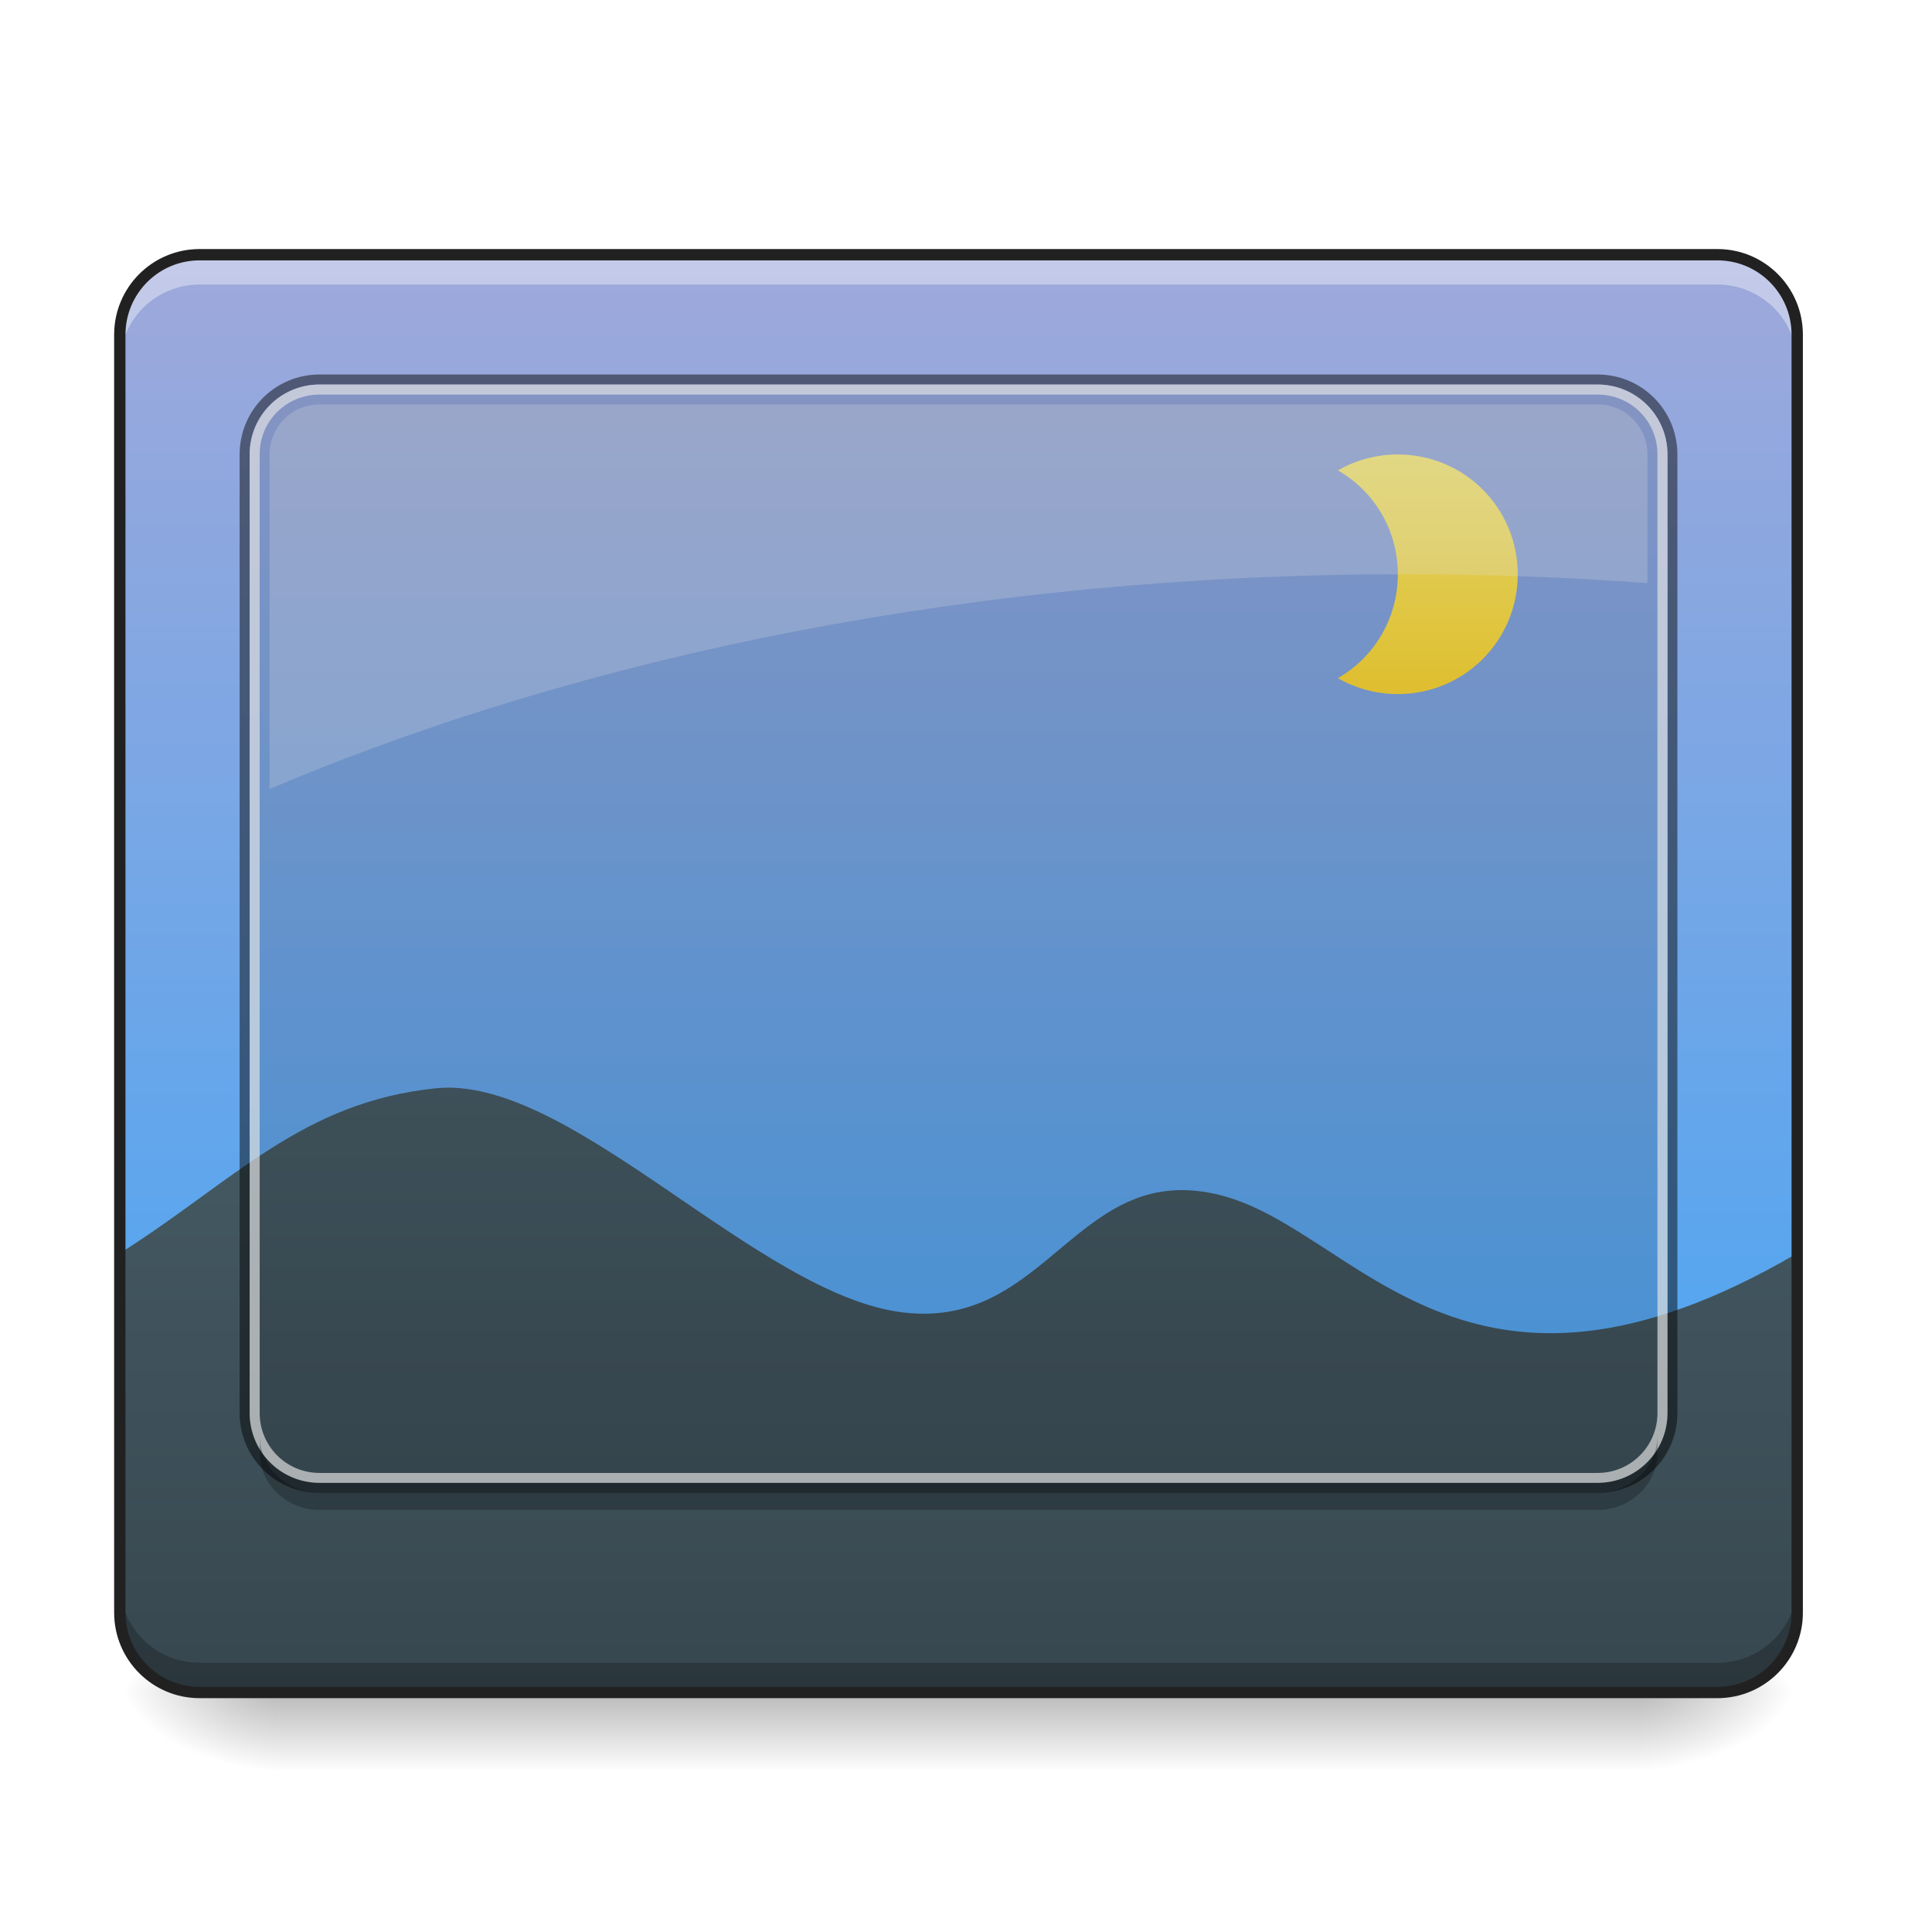
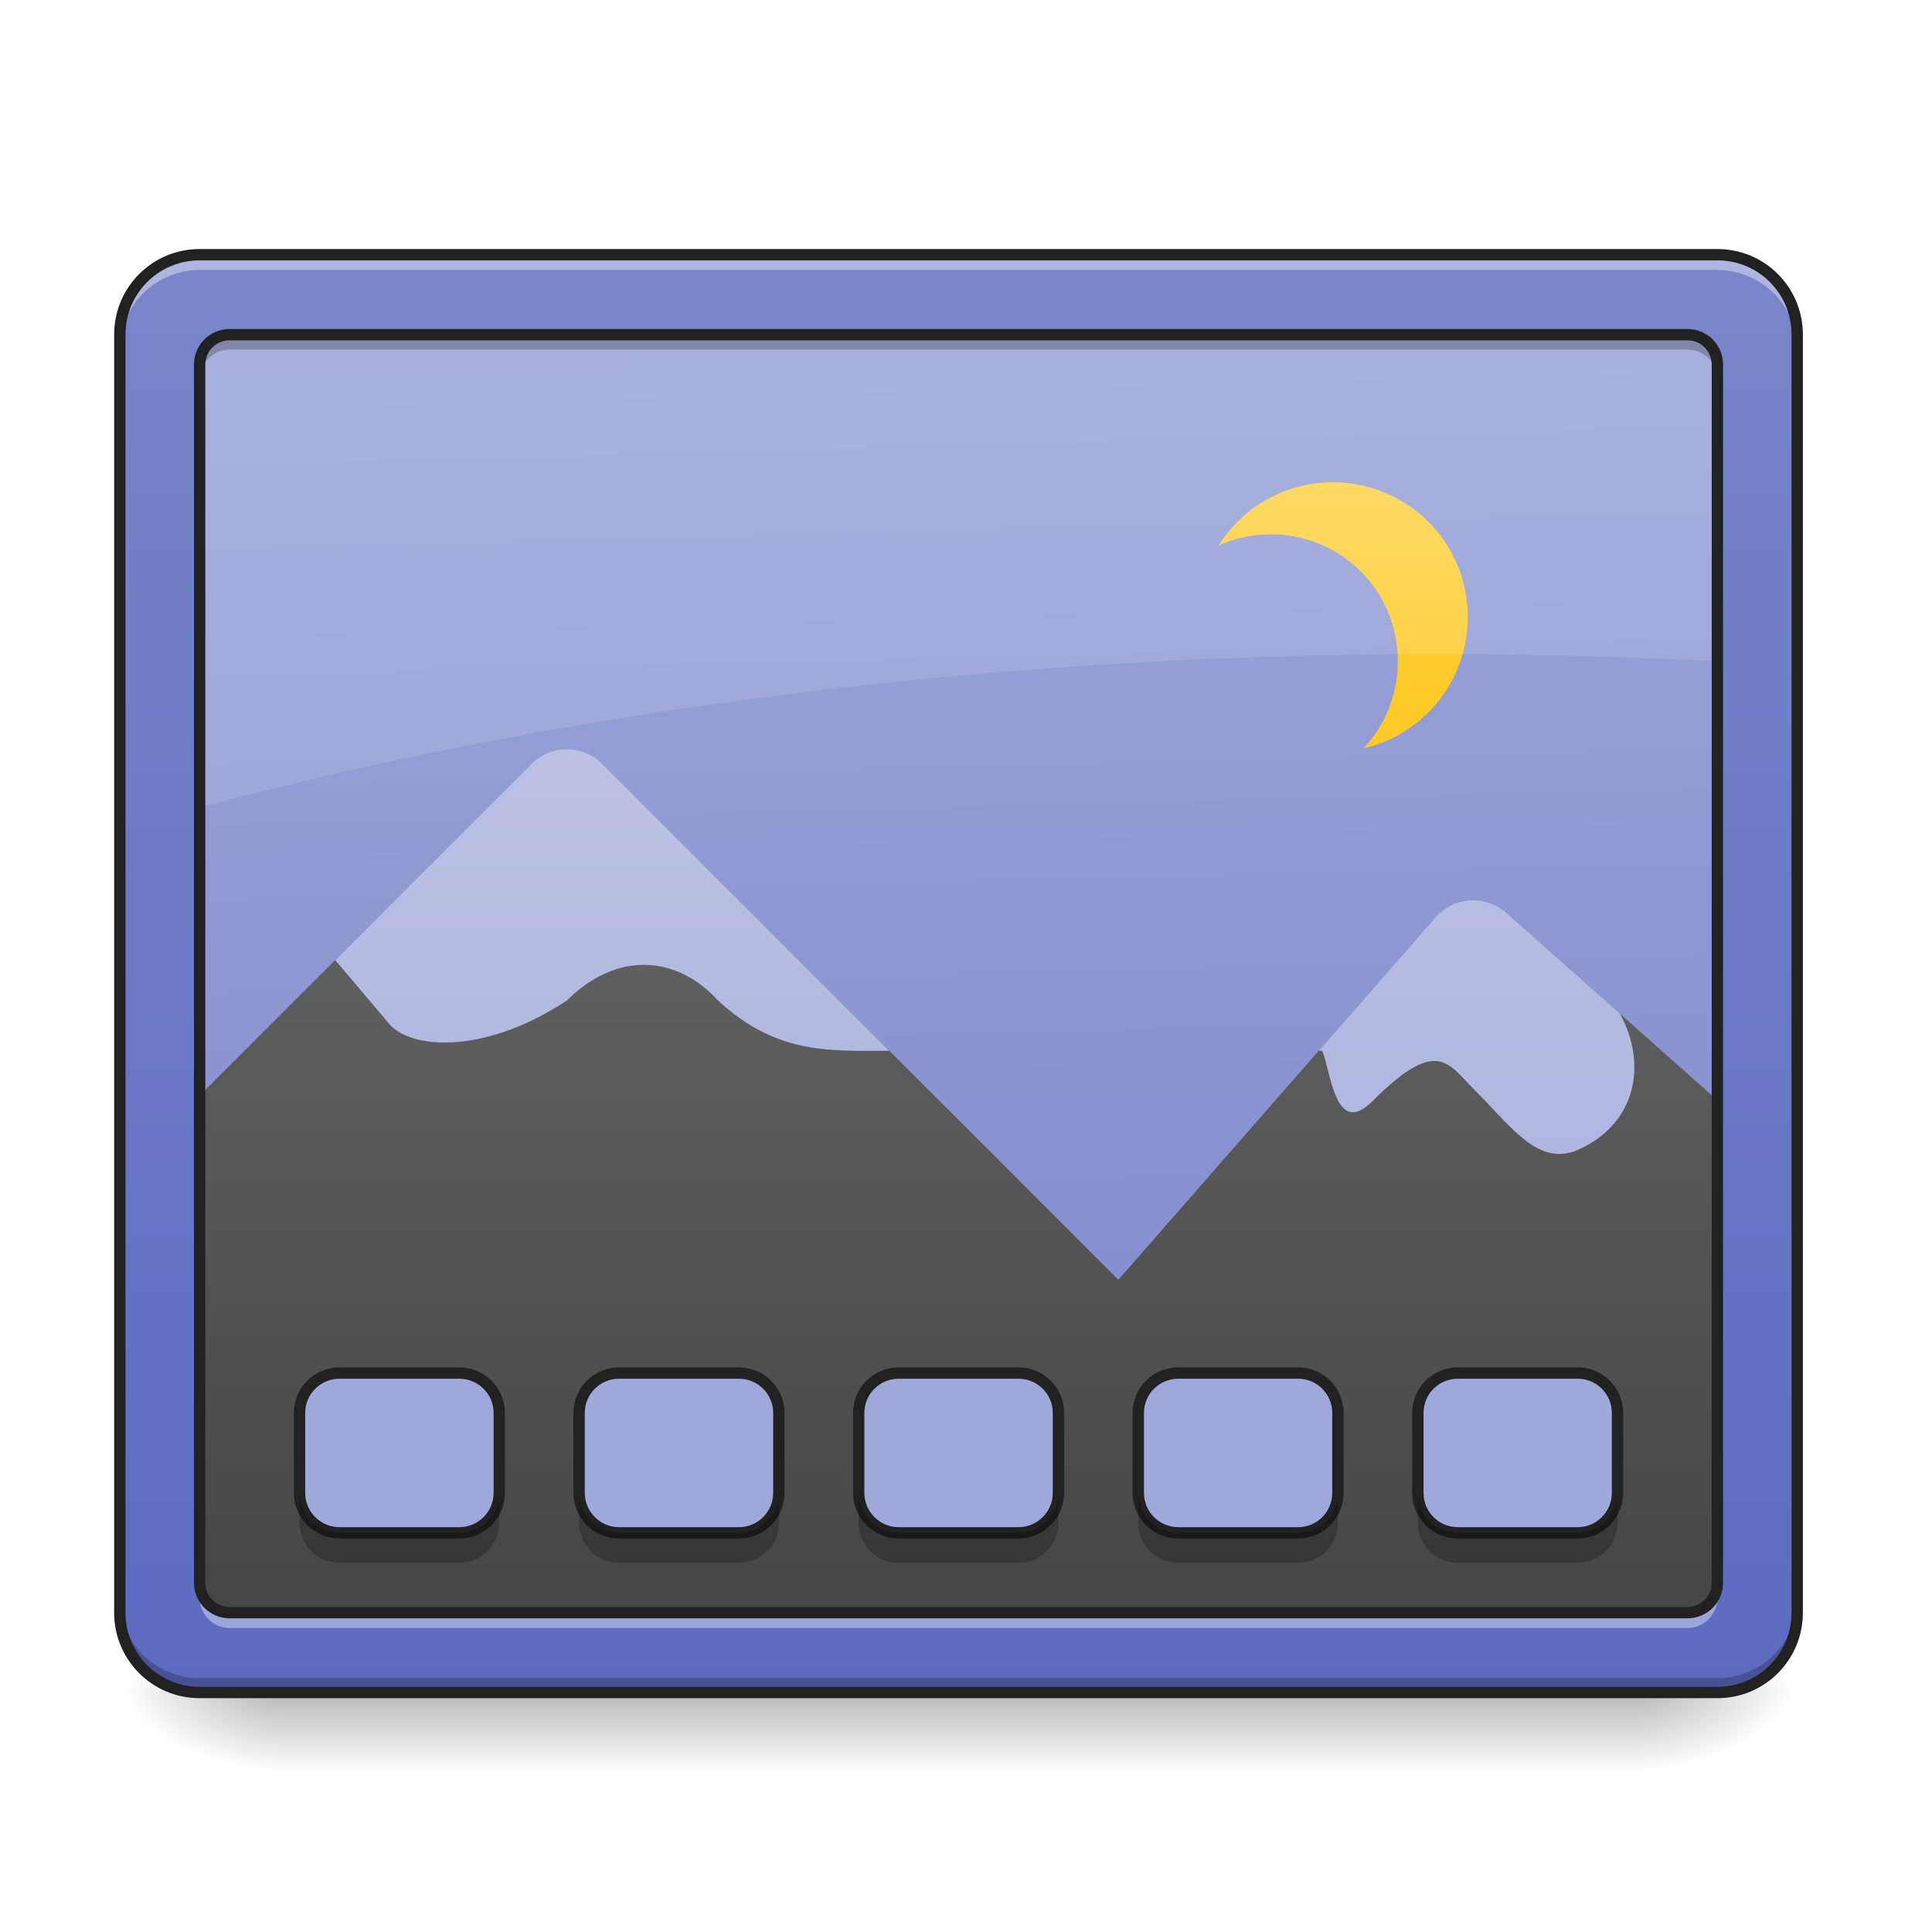
<svg xmlns="http://www.w3.org/2000/svg" width="64px" height="64px" viewBox="0 0 64 64" version="1.1">
  <defs>
    <linearGradient id="linear0" gradientUnits="userSpaceOnUse" x1="254" y1="233.5" x2="254" y2="254.667" gradientTransform="matrix(0.125012,0,0,0.125012,-0.00000763012,26.87757)">
      <stop offset="0" style="stop-color:rgb(0%,0%,0%);stop-opacity:0.275;" />
      <stop offset="1" style="stop-color:rgb(0%,0%,0%);stop-opacity:0;" />
    </linearGradient>
    <radialGradient id="radial0" gradientUnits="userSpaceOnUse" cx="450.909" cy="189.579" fx="450.909" fy="189.579" r="21.167" gradientTransform="matrix(0.000000348341,-0.156265,-0.281277,-0.000000203077,106.9074,127.1907)">
      <stop offset="0" style="stop-color:rgb(0%,0%,0%);stop-opacity:0.314;" />
      <stop offset="0.222" style="stop-color:rgb(0%,0%,0%);stop-opacity:0.275;" />
      <stop offset="1" style="stop-color:rgb(0%,0%,0%);stop-opacity:0;" />
    </radialGradient>
    <radialGradient id="radial1" gradientUnits="userSpaceOnUse" cx="450.909" cy="189.579" fx="450.909" fy="189.579" r="21.167" gradientTransform="matrix(-0.000000348341,0.156265,0.281277,0.000000203077,-43.40132,-15.05496)">
      <stop offset="0" style="stop-color:rgb(0%,0%,0%);stop-opacity:0.314;" />
      <stop offset="0.222" style="stop-color:rgb(0%,0%,0%);stop-opacity:0.275;" />
      <stop offset="1" style="stop-color:rgb(0%,0%,0%);stop-opacity:0;" />
    </radialGradient>
    <radialGradient id="radial2" gradientUnits="userSpaceOnUse" cx="450.909" cy="189.579" fx="450.909" fy="189.579" r="21.167" gradientTransform="matrix(-0.000000348341,-0.156265,0.281277,-0.000000203077,-43.40132,127.1907)">
      <stop offset="0" style="stop-color:rgb(0%,0%,0%);stop-opacity:0.314;" />
      <stop offset="0.222" style="stop-color:rgb(0%,0%,0%);stop-opacity:0.275;" />
      <stop offset="1" style="stop-color:rgb(0%,0%,0%);stop-opacity:0;" />
    </radialGradient>
    <radialGradient id="radial3" gradientUnits="userSpaceOnUse" cx="450.909" cy="189.579" fx="450.909" fy="189.579" r="21.167" gradientTransform="matrix(0.000000348341,0.156265,-0.281277,0.000000203077,106.9074,-15.05496)">
      <stop offset="0" style="stop-color:rgb(0%,0%,0%);stop-opacity:0.314;" />
      <stop offset="0.222" style="stop-color:rgb(0%,0%,0%);stop-opacity:0.275;" />
      <stop offset="1" style="stop-color:rgb(0%,0%,0%);stop-opacity:0;" />
    </radialGradient>
-     <linearGradient id="linear1" gradientUnits="userSpaceOnUse" x1="305.955" y1="-31.877" x2="305.955" y2="-135.329" gradientTransform="matrix(0.150699,0,0,0.434824,-11.70803,67.2827)">
-       <stop offset="0" style="stop-color:rgb(25.882%,64.706%,96.078%);stop-opacity:1;" />
+     <linearGradient id="linear1" gradientUnits="userSpaceOnUse" x1="306.917" y1="-25.792" x2="305.955" y2="-135.329" gradientTransform="matrix(0.150699,0,0,0.434824,-11.70803,67.2827)">
+       <stop offset="0" style="stop-color:rgb(47.451%,52.549%,79.608%);stop-opacity:1;" />
      <stop offset="1" style="stop-color:rgb(62.353%,65.882%,85.49%);stop-opacity:1;" />
    </linearGradient>
-     <linearGradient id="linear2" gradientUnits="userSpaceOnUse" x1="960" y1="1615.118" x2="960" y2="1015.118" gradientTransform="matrix(0.0330761,0,0,0.0330761,0,2.646117)">
-       <stop offset="0" style="stop-color:rgb(21.569%,27.843%,30.98%);stop-opacity:1;" />
-       <stop offset="1" style="stop-color:rgb(27.059%,35.294%,39.216%);stop-opacity:1;" />
+     <linearGradient id="linear2" gradientUnits="userSpaceOnUse" x1="960" y1="1295.118" x2="960" y2="255.118" gradientTransform="matrix(0.041695,0,0,0.041695,-7.904723,2.488869)">
+       <stop offset="0" style="stop-color:rgb(25.882%,25.882%,25.882%);stop-opacity:1;" />
+       <stop offset="1" style="stop-color:rgb(45.882%,45.882%,45.882%);stop-opacity:1;" />
    </linearGradient>
-     <linearGradient id="linear3" gradientUnits="userSpaceOnUse" x1="1400" y1="695.118" x2="1400" y2="455.118" gradientTransform="matrix(0.0330761,0,0,0.0330761,0,0)">
-       <stop offset="0" style="stop-color:rgb(99.216%,84.706%,20.784%);stop-opacity:1;" />
-       <stop offset="1" style="stop-color:rgb(100%,94.51%,46.275%);stop-opacity:1;" />
+     <linearGradient id="linear3" gradientUnits="userSpaceOnUse" x1="301.625" y1="-84" x2="301.625" y2="-136.917" gradientTransform="matrix(0.132585,0,0,0.132585,3.208362,34.1289)">
+       <stop offset="0" style="stop-color:rgb(100%,79.216%,15.686%);stop-opacity:1;" />
+       <stop offset="1" style="stop-color:rgb(100%,83.529%,30.98%);stop-opacity:1;" />
+     </linearGradient>
+     <linearGradient id="linear4" gradientUnits="userSpaceOnUse" x1="960" y1="1295.118" x2="960" y2="255.118" gradientTransform="matrix(0.041695,0,0,0.041695,-7.904723,2.48887)">
+       <stop offset="0" style="stop-color:rgb(62.353%,65.882%,85.49%);stop-opacity:1;" />
+       <stop offset="1" style="stop-color:rgb(77.255%,79.216%,91.373%);stop-opacity:1;" />
+     </linearGradient>
+     <linearGradient id="linear5" gradientUnits="userSpaceOnUse" x1="960" y1="1695.118" x2="960" y2="255.118" gradientTransform="matrix(0.0330761,0,0,0.0330761,0,0)">
+       <stop offset="0" style="stop-color:rgb(36.078%,41.961%,75.294%);stop-opacity:1;" />
+       <stop offset="1" style="stop-color:rgb(47.451%,52.549%,79.608%);stop-opacity:1;" />
    </linearGradient>
  </defs>
  <g id="surface1">
-     <path style=" stroke:none;fill-rule:nonzero;fill:url(#linear0);" d="M 9.262 56.066 L 54.246 56.066 L 54.246 58.641 L 9.262 58.641 Z M 9.262 56.066 " />
+     <path style=" stroke:none;fill-rule:nonzero;fill:url(#linear0);" d="M 9.262 56.066 L 54.246 56.066 L 54.246 58.715 L 9.262 58.715 Z M 9.262 56.066 " />
    <path style=" stroke:none;fill-rule:nonzero;fill:url(#radial0);" d="M 54.246 56.066 L 59.535 56.066 L 59.535 53.422 L 54.246 53.422 Z M 54.246 56.066 " />
    <path style=" stroke:none;fill-rule:nonzero;fill:url(#radial1);" d="M 9.262 56.066 L 3.969 56.066 L 3.969 58.715 L 9.262 58.715 Z M 9.262 56.066 " />
    <path style=" stroke:none;fill-rule:nonzero;fill:url(#radial2);" d="M 9.262 56.066 L 3.969 56.066 L 3.969 53.422 L 9.262 53.422 Z M 9.262 56.066 " />
    <path style=" stroke:none;fill-rule:nonzero;fill:url(#radial3);" d="M 54.246 56.066 L 59.535 56.066 L 59.535 58.715 L 54.246 58.715 Z M 54.246 56.066 " />
    <path style=" stroke:none;fill-rule:nonzero;fill:url(#linear1);" d="M 6.613 8.438 L 56.891 8.438 C 58.352 8.438 59.535 9.621 59.535 11.086 L 59.535 53.422 C 59.535 54.883 58.352 56.066 56.891 56.066 L 6.613 56.066 C 5.152 56.066 3.969 54.883 3.969 53.422 L 3.969 11.086 C 3.969 9.621 5.152 8.438 6.613 8.438 Z M 6.613 8.438 " />
-     <path style=" stroke:none;fill-rule:nonzero;fill:url(#linear2);" d="M 3.969 41.516 L 3.969 53.422 C 3.969 54.887 5.148 56.066 6.613 56.066 L 56.891 56.066 C 58.355 56.066 59.535 54.887 59.535 53.422 L 59.535 41.516 C 48.535 47.953 44.965 40.781 40.48 39.605 C 35.68 38.348 34.762 44.059 29.918 43.477 C 25.074 42.895 18.902 35.594 14.438 36.051 C 9.977 36.512 7.73 39.145 3.969 41.516 Z M 3.969 41.516 " />
-     <path style=" stroke:none;fill-rule:nonzero;fill:url(#linear3);" d="M 46.305 15.055 C 45.582 15.055 44.906 15.246 44.32 15.582 C 45.512 16.266 46.305 17.547 46.305 19.023 C 46.305 20.496 45.512 21.781 44.32 22.465 C 44.906 22.801 45.582 22.992 46.305 22.992 C 48.504 22.992 50.277 21.223 50.277 19.023 C 50.277 16.824 48.504 15.055 46.305 15.055 Z M 46.305 15.055 " />
-     <path style=" stroke:none;fill-rule:nonzero;fill:rgb(100%,100%,100%);fill-opacity:0.392;" d="M 6.613 8.438 C 5.148 8.438 3.969 9.617 3.969 11.086 L 3.969 12.07 C 3.969 10.605 5.148 9.426 6.613 9.426 L 56.891 9.426 C 58.355 9.426 59.535 10.605 59.535 12.07 L 59.535 11.086 C 59.535 9.617 58.355 8.438 56.891 8.438 Z M 6.613 8.438 " />
-     <path style=" stroke:none;fill-rule:nonzero;fill:rgb(0%,0%,0%);fill-opacity:0.235;" d="M 6.613 56.07 C 5.148 56.07 3.969 54.891 3.969 53.422 L 3.969 52.438 C 3.969 53.902 5.148 55.082 6.613 55.082 L 56.891 55.082 C 58.355 55.082 59.535 53.902 59.535 52.438 L 59.535 53.422 C 59.535 54.891 58.355 56.07 56.891 56.07 Z M 6.613 56.07 " />
-     <path style="fill:none;stroke-width:3;stroke-linecap:round;stroke-linejoin:miter;stroke:rgb(12.941%,12.941%,12.941%);stroke-opacity:1;stroke-miterlimit:4;" d="M 52.901 -147.506 L 455.082 -147.506 C 466.768 -147.506 476.236 -138.039 476.236 -126.321 L 476.236 212.334 C 476.236 224.021 466.768 233.488 455.082 233.488 L 52.901 233.488 C 41.215 233.488 31.747 224.021 31.747 212.334 L 31.747 -126.321 C 31.747 -138.039 41.215 -147.506 52.901 -147.506 Z M 52.901 -147.506 " transform="matrix(0.125012,0,0,0.125012,0,26.87757)" />
-     <path style=" stroke:none;fill-rule:nonzero;fill:rgb(0%,0%,0%);fill-opacity:0.119;" d="M 10.586 13.07 L 52.922 13.07 C 54.02 13.07 54.906 13.922 54.906 14.977 L 54.906 46.883 C 54.906 47.938 54.02 48.793 52.922 48.793 L 10.586 48.793 C 9.488 48.793 8.602 47.938 8.602 46.883 L 8.602 14.977 C 8.602 13.922 9.488 13.07 10.586 13.07 Z M 10.586 13.07 " />
-     <path style=" stroke:none;fill-rule:nonzero;fill:rgb(0%,0%,0%);fill-opacity:0.471;" d="M 10.586 12.406 C 9.117 12.406 7.938 13.586 7.938 15.055 L 7.938 46.805 C 7.938 48.273 9.117 49.453 10.586 49.453 L 52.922 49.453 C 54.387 49.453 55.566 48.273 55.566 46.805 L 55.566 15.055 C 55.566 13.586 54.387 12.406 52.922 12.406 Z M 10.586 12.738 L 52.922 12.738 C 54.203 12.738 55.238 13.77 55.238 15.055 L 55.238 46.805 C 55.238 48.09 54.203 49.121 52.922 49.121 L 10.586 49.121 C 9.301 49.121 8.27 48.09 8.27 46.805 L 8.27 15.055 C 8.27 13.77 9.301 12.738 10.586 12.738 Z M 10.586 12.738 " />
-     <path style=" stroke:none;fill-rule:nonzero;fill:rgb(84.314%,84.314%,84.314%);fill-opacity:0.706;" d="M 10.586 12.738 C 9.301 12.738 8.27 13.77 8.27 15.055 L 8.27 46.805 C 8.27 48.09 9.301 49.121 10.586 49.121 L 52.922 49.121 C 54.203 49.121 55.238 48.09 55.238 46.805 L 55.238 15.055 C 55.238 13.77 54.203 12.738 52.922 12.738 Z M 10.586 13.07 L 52.922 13.07 C 54.02 13.07 54.906 13.953 54.906 15.055 L 54.906 46.805 C 54.906 47.906 54.02 48.793 52.922 48.793 L 10.586 48.793 C 9.484 48.793 8.602 47.906 8.602 46.805 L 8.602 15.055 C 8.602 13.953 9.484 13.07 10.586 13.07 Z M 10.586 13.07 " />
-     <path style=" stroke:none;fill-rule:nonzero;fill:rgb(89.02%,89.02%,89.02%);fill-opacity:0.235;" d="M 10.586 13.398 C 9.668 13.398 8.93 14.137 8.93 15.055 L 8.93 26.137 C 19.508 21.656 32.473 19.023 46.516 19.023 C 49.246 19.023 51.938 19.121 54.574 19.316 L 54.574 15.055 C 54.574 14.137 53.84 13.398 52.922 13.398 Z M 10.586 13.398 " />
-     <path style=" stroke:none;fill-rule:nonzero;fill:rgb(0%,0%,0%);fill-opacity:0.235;" d="M 8.602 47.535 L 8.602 48.105 C 8.602 49.164 9.484 50.016 10.586 50.016 L 52.922 50.016 C 54.02 50.016 54.906 49.164 54.906 48.105 L 54.906 47.535 C 54.906 48.594 54.02 49.445 52.922 49.445 L 10.586 49.445 C 9.484 49.445 8.602 48.594 8.602 47.535 Z M 8.602 47.535 " />
+     <path style=" stroke:none;fill-rule:nonzero;fill:url(#linear2);" d="M 18.758 24.812 C 18.324 24.82 17.914 24.992 17.609 25.297 L 3.969 38.938 L 3.969 53.422 C 3.969 54.887 5.148 56.066 6.613 56.066 L 56.891 56.066 C 58.355 56.066 59.535 54.887 59.535 53.422 L 59.535 38.801 L 49.898 30.234 C 49.211 29.625 48.16 29.691 47.555 30.383 L 37.047 42.395 L 19.949 25.297 C 19.633 24.98 19.203 24.809 18.758 24.812 Z M 18.758 24.812 " />
+     <path style=" stroke:none;fill-rule:nonzero;fill:rgb(0%,0%,0%);fill-opacity:0.235;" d="M 6.613 56.094 C 5.148 56.094 3.969 54.914 3.969 53.449 L 3.969 52.762 C 3.969 54.227 5.148 55.406 6.613 55.406 L 56.891 55.406 C 58.355 55.406 59.535 54.227 59.535 52.762 L 59.535 53.449 C 59.535 54.914 58.355 56.094 56.891 56.094 Z M 6.613 56.094 " />
+     <path style=" stroke:none;fill-rule:nonzero;fill:rgb(100%,100%,100%);fill-opacity:0.392;" d="M 6.613 8.59 C 5.148 8.59 3.969 9.77 3.969 11.238 L 3.969 11.555 C 3.969 10.09 5.148 8.91 6.613 8.91 L 56.891 8.91 C 58.355 8.91 59.535 10.09 59.535 11.555 L 59.535 11.238 C 59.535 9.77 58.355 8.59 56.891 8.59 Z M 6.613 8.59 " />
+     <path style=" stroke:none;fill-rule:nonzero;fill:url(#linear3);" d="M 44.156 15.977 C 42.555 15.977 41.156 16.809 40.367 18.07 C 40.895 17.832 41.484 17.699 42.102 17.699 C 44.43 17.699 46.305 19.574 46.305 21.906 C 46.305 23.023 45.871 24.039 45.164 24.793 C 47.148 24.336 48.621 22.566 48.621 20.441 C 48.621 17.969 46.629 15.977 44.156 15.977 Z M 44.156 15.977 " />
+     <path style=" stroke:none;fill-rule:nonzero;fill:rgb(100%,100%,100%);fill-opacity:0.118;" d="M 6.613 8.438 C 5.148 8.438 3.969 9.617 3.969 11.086 L 3.969 27.473 C 16.797 23.781 31.703 21.668 47.629 21.668 C 51.672 21.668 55.645 21.805 59.535 22.066 L 59.535 11.086 C 59.535 9.617 58.355 8.438 56.891 8.438 Z M 6.613 8.438 " />
+     <path style=" stroke:none;fill-rule:nonzero;fill:url(#linear4);" d="M 18.758 24.812 C 18.324 24.82 17.914 24.992 17.609 25.297 L 11.105 31.805 L 12.941 33.973 C 13.777 34.809 16.199 34.852 18.781 33.141 C 20.434 31.496 22.418 31.645 23.785 33.141 C 25.723 34.938 27.48 34.809 29.461 34.809 L 19.949 25.297 C 19.633 24.98 19.203 24.809 18.758 24.812 Z M 48.777 29.816 C 48.324 29.824 47.875 30.016 47.555 30.383 L 43.684 34.809 L 43.797 34.809 C 44.086 35.441 44.215 37.727 45.465 36.477 C 47.602 34.34 47.965 35.223 48.801 36.059 C 50.051 37.309 50.887 38.559 52.137 38.145 C 54.223 37.309 54.586 35.25 53.66 33.574 L 49.898 30.234 C 49.578 29.949 49.176 29.812 48.777 29.816 Z M 48.777 29.816 " />
+     <path style=" stroke:none;fill-rule:nonzero;fill:url(#linear5);" d="M 6.613 8.438 C 5.148 8.438 3.969 9.617 3.969 11.086 L 3.969 53.422 C 3.969 54.887 5.148 56.066 6.613 56.066 L 56.891 56.066 C 58.355 56.066 59.535 54.887 59.535 53.422 L 59.535 11.086 C 59.535 9.617 58.355 8.438 56.891 8.438 Z M 7.609 11.086 L 55.898 11.086 C 56.449 11.086 56.891 11.527 56.891 12.078 L 56.891 52.43 C 56.891 52.98 56.449 53.422 55.898 53.422 L 7.609 53.422 C 7.059 53.422 6.613 52.98 6.613 52.43 L 6.613 12.078 C 6.613 11.527 7.059 11.086 7.609 11.086 Z M 7.609 11.086 " />
+     <path style=" stroke:none;fill-rule:nonzero;fill:rgb(100%,100%,100%);fill-opacity:0.392;" d="M 6.613 8.438 C 5.148 8.438 3.969 9.617 3.969 11.086 L 3.969 11.59 C 3.969 10.125 5.148 8.945 6.613 8.945 L 56.891 8.945 C 58.355 8.945 59.535 10.125 59.535 11.59 L 59.535 11.086 C 59.535 9.617 58.355 8.438 56.891 8.438 Z M 6.613 52.43 L 6.613 52.938 C 6.613 53.484 7.059 53.93 7.609 53.93 L 55.898 53.93 C 56.449 53.93 56.891 53.484 56.891 52.938 L 56.891 52.43 C 56.891 52.98 56.449 53.422 55.898 53.422 L 7.609 53.422 C 7.059 53.422 6.613 52.98 6.613 52.43 Z M 6.613 52.43 " />
+     <path style=" stroke:none;fill-rule:nonzero;fill:rgb(0%,0%,0%);fill-opacity:0.235;" d="M 7.609 11.102 C 7.059 11.102 6.613 11.543 6.613 12.094 L 6.613 12.574 C 6.613 12.023 7.059 11.582 7.609 11.582 L 55.898 11.582 C 56.449 11.582 56.891 12.023 56.891 12.574 L 56.891 12.094 C 56.891 11.543 56.449 11.102 55.898 11.102 Z M 3.969 52.945 L 3.969 53.422 C 3.969 54.887 5.148 56.066 6.613 56.066 L 56.891 56.066 C 58.355 56.066 59.535 54.887 59.535 53.422 L 59.535 52.945 C 59.535 54.41 58.355 55.59 56.891 55.59 L 6.613 55.59 C 5.148 55.59 3.969 54.41 3.969 52.945 Z M 3.969 52.945 " />
+     <path style="fill:none;stroke-width:11.339;stroke-linecap:round;stroke-linejoin:miter;stroke:rgb(12.941%,12.941%,12.941%);stroke-opacity:1;stroke-miterlimit:4;" d="M 199.942 255.094 C 155.654 255.094 119.989 290.76 119.989 335.165 L 119.989 1615.121 C 119.989 1659.409 155.654 1695.074 199.942 1695.074 L 1719.993 1695.074 C 1764.28 1695.074 1799.946 1659.409 1799.946 1615.121 L 1799.946 335.165 C 1799.946 290.76 1764.28 255.094 1719.993 255.094 Z M 230.057 335.165 L 1689.996 335.165 C 1706.648 335.165 1719.993 348.51 1719.993 365.162 L 1719.993 1585.124 C 1719.993 1601.776 1706.648 1615.121 1689.996 1615.121 L 230.057 1615.121 C 213.405 1615.121 199.942 1601.776 199.942 1585.124 L 199.942 365.162 C 199.942 348.51 213.405 335.165 230.057 335.165 Z M 230.057 335.165 " transform="matrix(0.0330761,0,0,0.0330761,0,0)" />
+     <path style=" stroke:none;fill-rule:nonzero;fill:rgb(62.353%,65.882%,85.49%);fill-opacity:1;" d="M 11.246 45.484 L 15.215 45.484 C 15.945 45.484 16.539 46.074 16.539 46.805 L 16.539 49.453 C 16.539 50.184 15.945 50.777 15.215 50.777 L 11.246 50.777 C 10.516 50.777 9.922 50.184 9.922 49.453 L 9.922 46.805 C 9.922 46.074 10.516 45.484 11.246 45.484 Z M 11.246 45.484 " />
+     <path style=" stroke:none;fill-rule:nonzero;fill:rgb(62.353%,65.882%,85.49%);fill-opacity:1;" d="M 20.508 45.484 L 24.477 45.484 C 25.207 45.484 25.801 46.074 25.801 46.805 L 25.801 49.453 C 25.801 50.184 25.207 50.777 24.477 50.777 L 20.508 50.777 C 19.777 50.777 19.184 50.184 19.184 49.453 L 19.184 46.805 C 19.184 46.074 19.777 45.484 20.508 45.484 Z M 20.508 45.484 " />
+     <path style=" stroke:none;fill-rule:nonzero;fill:rgb(62.353%,65.882%,85.49%);fill-opacity:1;" d="M 39.031 45.484 L 43 45.484 C 43.73 45.484 44.32 46.074 44.32 46.805 L 44.32 49.453 C 44.32 50.184 43.73 50.777 43 50.777 L 39.031 50.777 C 38.301 50.777 37.707 50.184 37.707 49.453 L 37.707 46.805 C 37.707 46.074 38.301 45.484 39.031 45.484 Z M 39.031 45.484 " />
+     <path style=" stroke:none;fill-rule:nonzero;fill:rgb(62.353%,65.882%,85.49%);fill-opacity:1;" d="M 29.77 45.484 L 33.738 45.484 C 34.469 45.484 35.062 46.074 35.062 46.805 L 35.062 49.453 C 35.062 50.184 34.469 50.777 33.738 50.777 L 29.77 50.777 C 29.039 50.777 28.445 50.184 28.445 49.453 L 28.445 46.805 C 28.445 46.074 29.039 45.484 29.77 45.484 Z M 29.77 45.484 " />
+     <path style=" stroke:none;fill-rule:nonzero;fill:rgb(62.353%,65.882%,85.49%);fill-opacity:1;" d="M 48.293 45.484 L 52.262 45.484 C 52.992 45.484 53.582 46.074 53.582 46.805 L 53.582 49.453 C 53.582 50.184 52.992 50.777 52.262 50.777 L 48.293 50.777 C 47.559 50.777 46.969 50.184 46.969 49.453 L 46.969 46.805 C 46.969 46.074 47.559 45.484 48.293 45.484 Z M 48.293 45.484 " />
+     <path style="fill:none;stroke-width:3;stroke-linecap:round;stroke-linejoin:round;stroke:rgb(12.941%,12.941%,12.941%);stroke-opacity:1;stroke-miterlimit:4;" d="M 89.96 148.84 L 121.707 148.84 C 127.55 148.84 132.3 153.558 132.3 159.402 L 132.3 180.587 C 132.3 186.43 127.55 191.18 121.707 191.18 L 89.96 191.18 C 84.117 191.18 79.367 186.43 79.367 180.587 L 79.367 159.402 C 79.367 153.558 84.117 148.84 89.96 148.84 Z M 89.96 148.84 " transform="matrix(0.125012,0,0,0.125012,0.000000441709,26.8776)" />
+     <path style="fill:none;stroke-width:3;stroke-linecap:round;stroke-linejoin:round;stroke:rgb(12.941%,12.941%,12.941%);stroke-opacity:1;stroke-miterlimit:4;" d="M 164.047 148.84 L 195.794 148.84 C 201.637 148.84 206.387 153.558 206.387 159.402 L 206.387 180.587 C 206.387 186.43 201.637 191.18 195.794 191.18 L 164.047 191.18 C 158.204 191.18 153.454 186.43 153.454 180.587 L 153.454 159.402 C 153.454 153.558 158.204 148.84 164.047 148.84 Z M 164.047 148.84 " transform="matrix(0.125012,0,0,0.125012,0.000000441709,26.8776)" />
+     <path style="fill:none;stroke-width:3;stroke-linecap:round;stroke-linejoin:round;stroke:rgb(12.941%,12.941%,12.941%);stroke-opacity:1;stroke-miterlimit:4;" d="M 312.22 148.84 L 343.967 148.84 C 349.81 148.84 354.529 153.558 354.529 159.402 L 354.529 180.587 C 354.529 186.43 349.81 191.18 343.967 191.18 L 312.22 191.18 C 306.377 191.18 301.627 186.43 301.627 180.587 L 301.627 159.402 C 301.627 153.558 306.377 148.84 312.22 148.84 Z M 312.22 148.84 " transform="matrix(0.125012,0,0,0.125012,0.000000441709,26.8776)" />
+     <path style="fill:none;stroke-width:3;stroke-linecap:round;stroke-linejoin:round;stroke:rgb(12.941%,12.941%,12.941%);stroke-opacity:1;stroke-miterlimit:4;" d="M 238.134 148.84 L 269.88 148.84 C 275.724 148.84 280.473 153.558 280.473 159.402 L 280.473 180.587 C 280.473 186.43 275.724 191.18 269.88 191.18 L 238.134 191.18 C 232.29 191.18 227.541 186.43 227.541 180.587 L 227.541 159.402 C 227.541 153.558 232.29 148.84 238.134 148.84 Z M 238.134 148.84 " transform="matrix(0.125012,0,0,0.125012,0.000000441709,26.8776)" />
+     <path style="fill:none;stroke-width:3;stroke-linecap:round;stroke-linejoin:round;stroke:rgb(12.941%,12.941%,12.941%);stroke-opacity:1;stroke-miterlimit:4;" d="M 386.307 148.84 L 418.054 148.84 C 423.897 148.84 428.615 153.558 428.615 159.402 L 428.615 180.587 C 428.615 186.43 423.897 191.18 418.054 191.18 L 386.307 191.18 C 380.432 191.18 375.714 186.43 375.714 180.587 L 375.714 159.402 C 375.714 153.558 380.432 148.84 386.307 148.84 Z M 386.307 148.84 " transform="matrix(0.125012,0,0,0.125012,0.000000441709,26.8776)" />
+     <path style=" stroke:none;fill-rule:nonzero;fill:rgb(0%,0%,0%);fill-opacity:0.235;" d="M 9.922 49.453 L 9.922 50.445 C 9.922 51.18 10.512 51.77 11.246 51.77 L 15.215 51.77 C 15.949 51.77 16.539 51.18 16.539 50.445 L 16.539 49.453 C 16.539 50.188 15.949 50.777 15.215 50.777 L 11.246 50.777 C 10.512 50.777 9.922 50.188 9.922 49.453 Z M 19.184 49.453 L 19.184 50.445 C 19.184 51.18 19.773 51.77 20.508 51.77 L 24.477 51.77 C 25.211 51.77 25.801 51.18 25.801 50.445 L 25.801 49.453 C 25.801 50.188 25.211 50.777 24.477 50.777 L 20.508 50.777 C 19.773 50.777 19.184 50.188 19.184 49.453 Z M 28.445 49.453 L 28.445 50.445 C 28.445 51.18 29.035 51.77 29.77 51.77 L 33.738 51.77 C 34.469 51.77 35.062 51.18 35.062 50.445 L 35.062 49.453 C 35.062 50.188 34.469 50.777 33.738 50.777 L 29.77 50.777 C 29.035 50.777 28.445 50.188 28.445 49.453 Z M 37.707 49.453 L 37.707 50.445 C 37.707 51.18 38.297 51.77 39.031 51.77 L 43 51.77 C 43.73 51.77 44.32 51.18 44.32 50.445 L 44.32 49.453 C 44.32 50.188 43.73 50.777 43 50.777 L 39.031 50.777 C 38.297 50.777 37.707 50.188 37.707 49.453 Z M 46.969 49.453 L 46.969 50.445 C 46.969 51.18 47.559 51.77 48.293 51.77 L 52.262 51.77 C 52.992 51.77 53.582 51.18 53.582 50.445 L 53.582 49.453 C 53.582 50.188 52.992 50.777 52.262 50.777 L 48.293 50.777 C 47.559 50.777 46.969 50.188 46.969 49.453 Z M 46.969 49.453 " />
  </g>
</svg>
